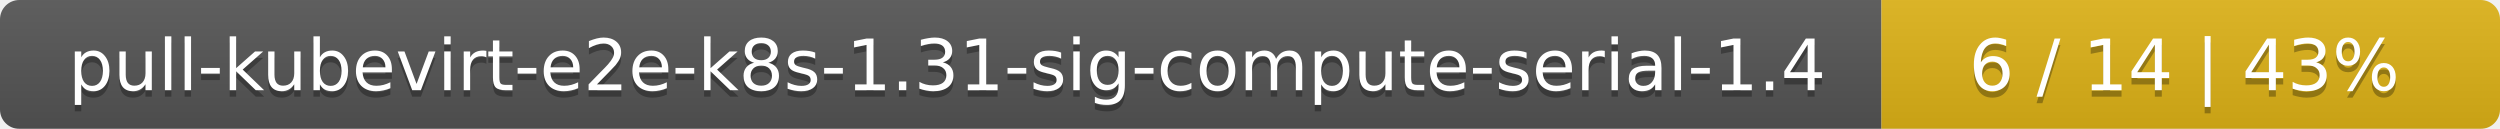
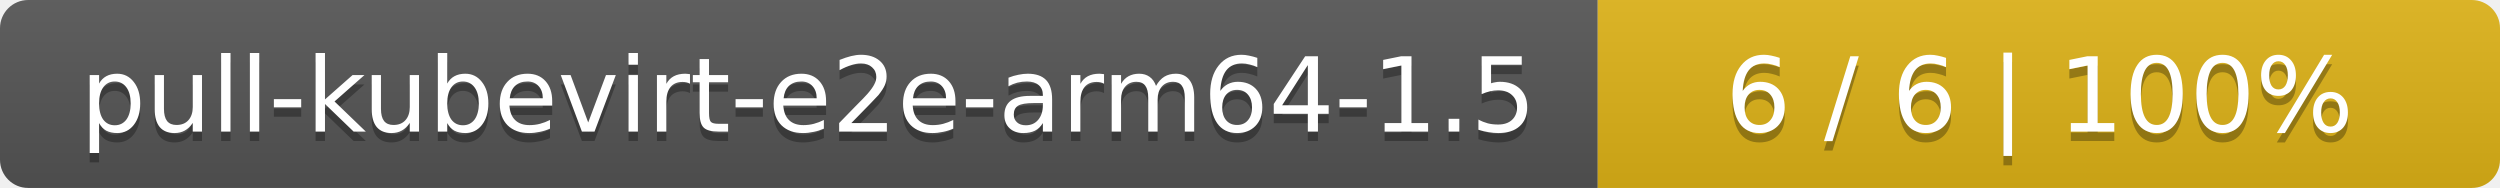
- <svg xmlns="http://www.w3.org/2000/svg" width="388" height="20">
+ <svg xmlns="http://www.w3.org/2000/svg" width="266" height="20">
  <linearGradient id="smooth" x2="0" y2="100%">
    <stop offset="0" stop-color="#bbb" stop-opacity=".1" />
    <stop offset="1" stop-opacity=".1" />
  </linearGradient>
  <mask id="round">
-     <rect width="388" height="20" rx="3" fill="#fff" />
+     <rect width="266" height="20" rx="3" fill="#fff" />
  </mask>
  <g mask="url(#round)">
-     <rect width="292" height="20" fill="#555" />
-     <rect x="292" width="96" height="20" fill="#dfb317" />
-     <rect width="388" height="20" fill="url(#smooth)" />
+     <rect width="170" height="20" fill="#555" />
+     <rect x="170" width="96" height="20" fill="#dfb317" />
+     <rect width="266" height="20" fill="url(#smooth)" />
  </g>
  <g fill="#fff" text-anchor="middle" font-family="DejaVu Sans,Verdana,Geneva,sans-serif" font-size="11">
-     <text x="147" y="15" fill="#010101" fill-opacity=".3">pull-kubevirt-e2e-k8s-1.31-sig-compute-serial-1.4</text>
-     <text x="147" y="14">pull-kubevirt-e2e-k8s-1.31-sig-compute-serial-1.4</text>
-     <text x="339" y="15" fill="#010101" fill-opacity=".3">6 / 14    |    43%</text>
-     <text x="339" y="14">6 / 14    |    43%</text>
+     <text x="86" y="15" fill="#010101" fill-opacity=".3">pull-kubevirt-e2e-arm64-1.5</text>
+     <text x="86" y="14">pull-kubevirt-e2e-arm64-1.5</text>
+     <text x="217" y="15" fill="#010101" fill-opacity=".3">6 / 6    |    100%</text>
+     <text x="217" y="14">6 / 6    |    100%</text>
  </g>
</svg>
